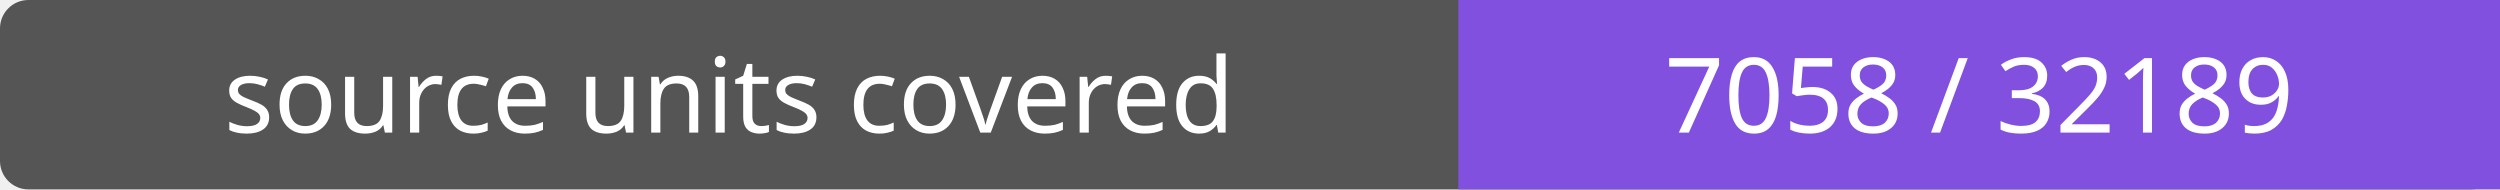
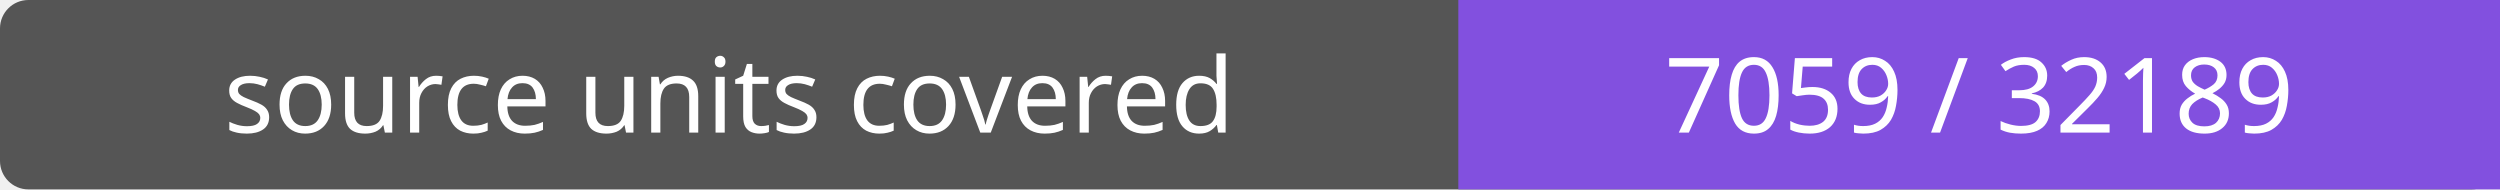
- <svg xmlns="http://www.w3.org/2000/svg" width="264" height="20" role="img" aria-label="source units covered: 7058 / 32189">
+ <svg xmlns="http://www.w3.org/2000/svg" width="264" height="20" role="img" aria-label="source units covered: 7059 / 32189">
  <rect width="264" height="20" rx="3" fill="#555" />
  <path fill="#8250df" d="M154 0h110v20H154z" />
  <g fill="#fff" text-anchor="middle" font-family="Verdana,sans-serif" font-size="11">
    <text x="77.0" y="14">source units covered</text>
-     <text x="209.0" y="14">7058 / 32189</text>
+     <text x="209.0" y="14">7059 / 32189</text>
  </g>
</svg>
